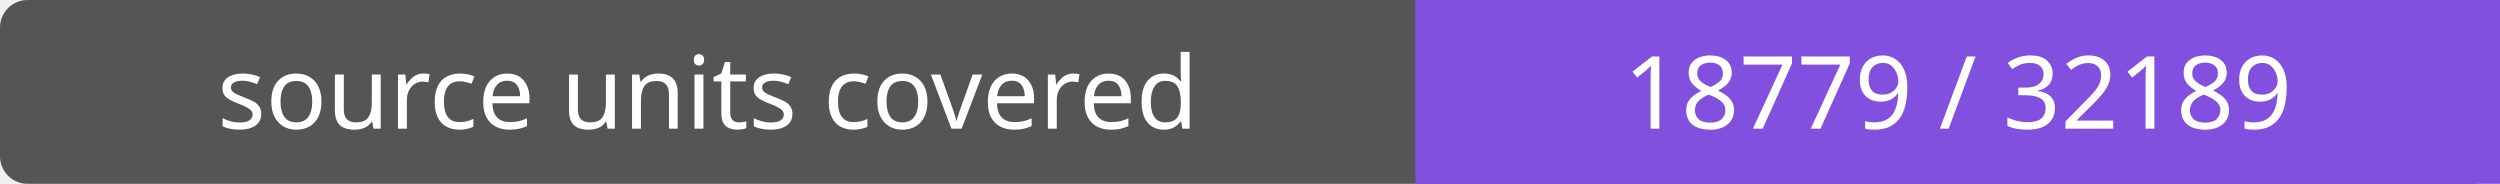
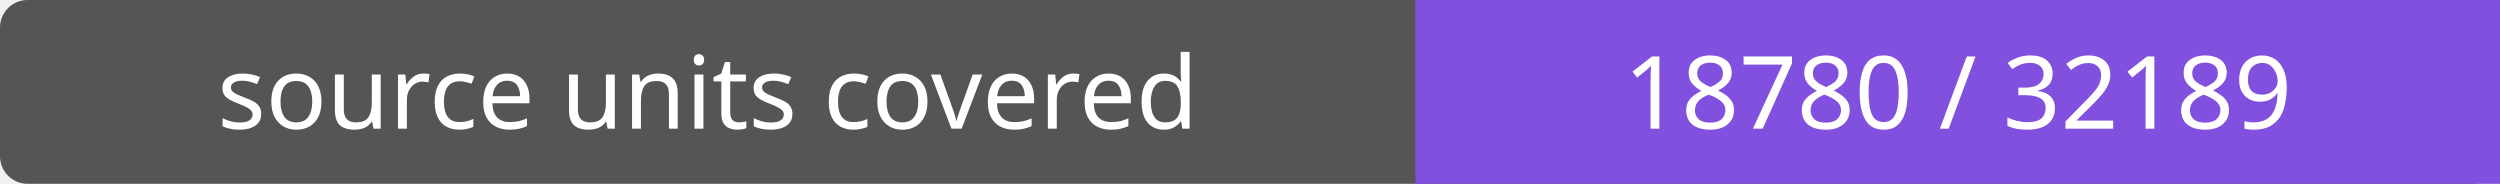
- <svg xmlns="http://www.w3.org/2000/svg" width="272" height="20" role="img" aria-label="source units covered: 18779 / 32189">
+ <svg xmlns="http://www.w3.org/2000/svg" width="272" height="20" role="img" aria-label="source units covered: 18780 / 32189">
  <rect width="272" height="20" rx="3" fill="#555" />
  <path fill="#8250df" d="M154 0h118v20H154z" />
  <g fill="#fff" text-anchor="middle" font-family="Verdana,sans-serif" font-size="11">
    <text x="77.0" y="14">source units covered</text>
-     <text x="213.0" y="14">18779 / 32189</text>
+     <text x="213.0" y="14">18780 / 32189</text>
  </g>
</svg>
